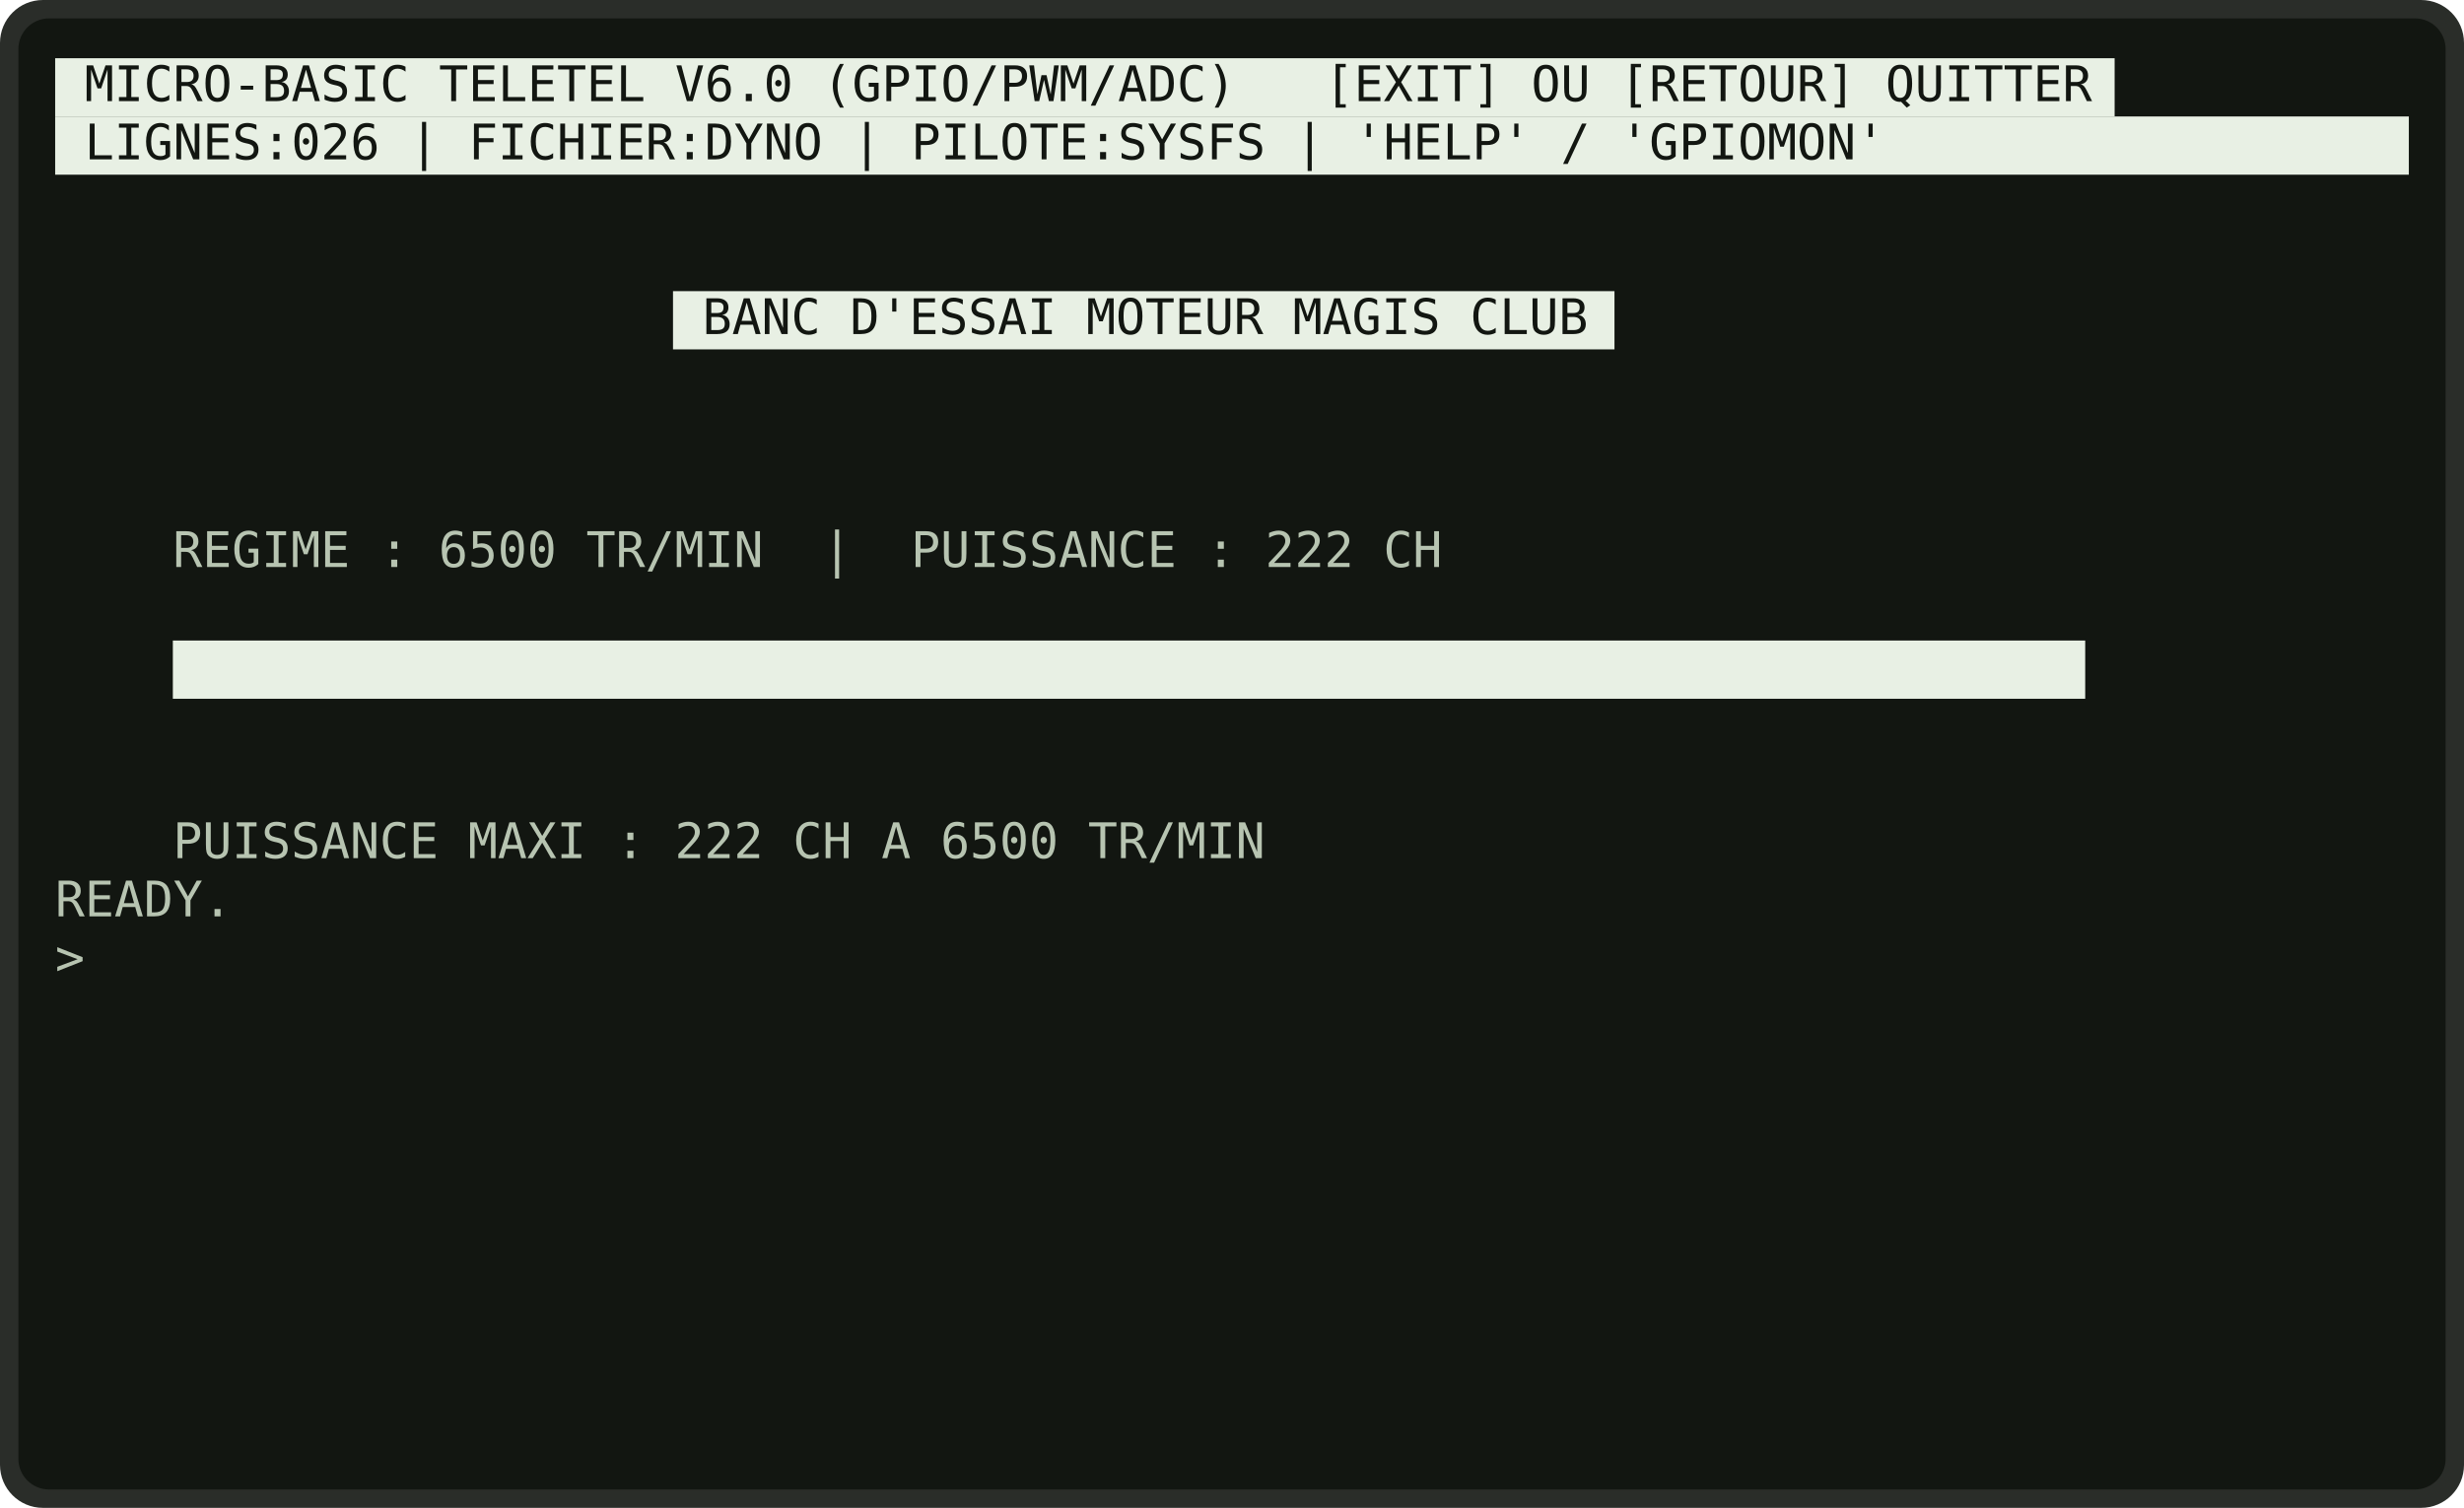
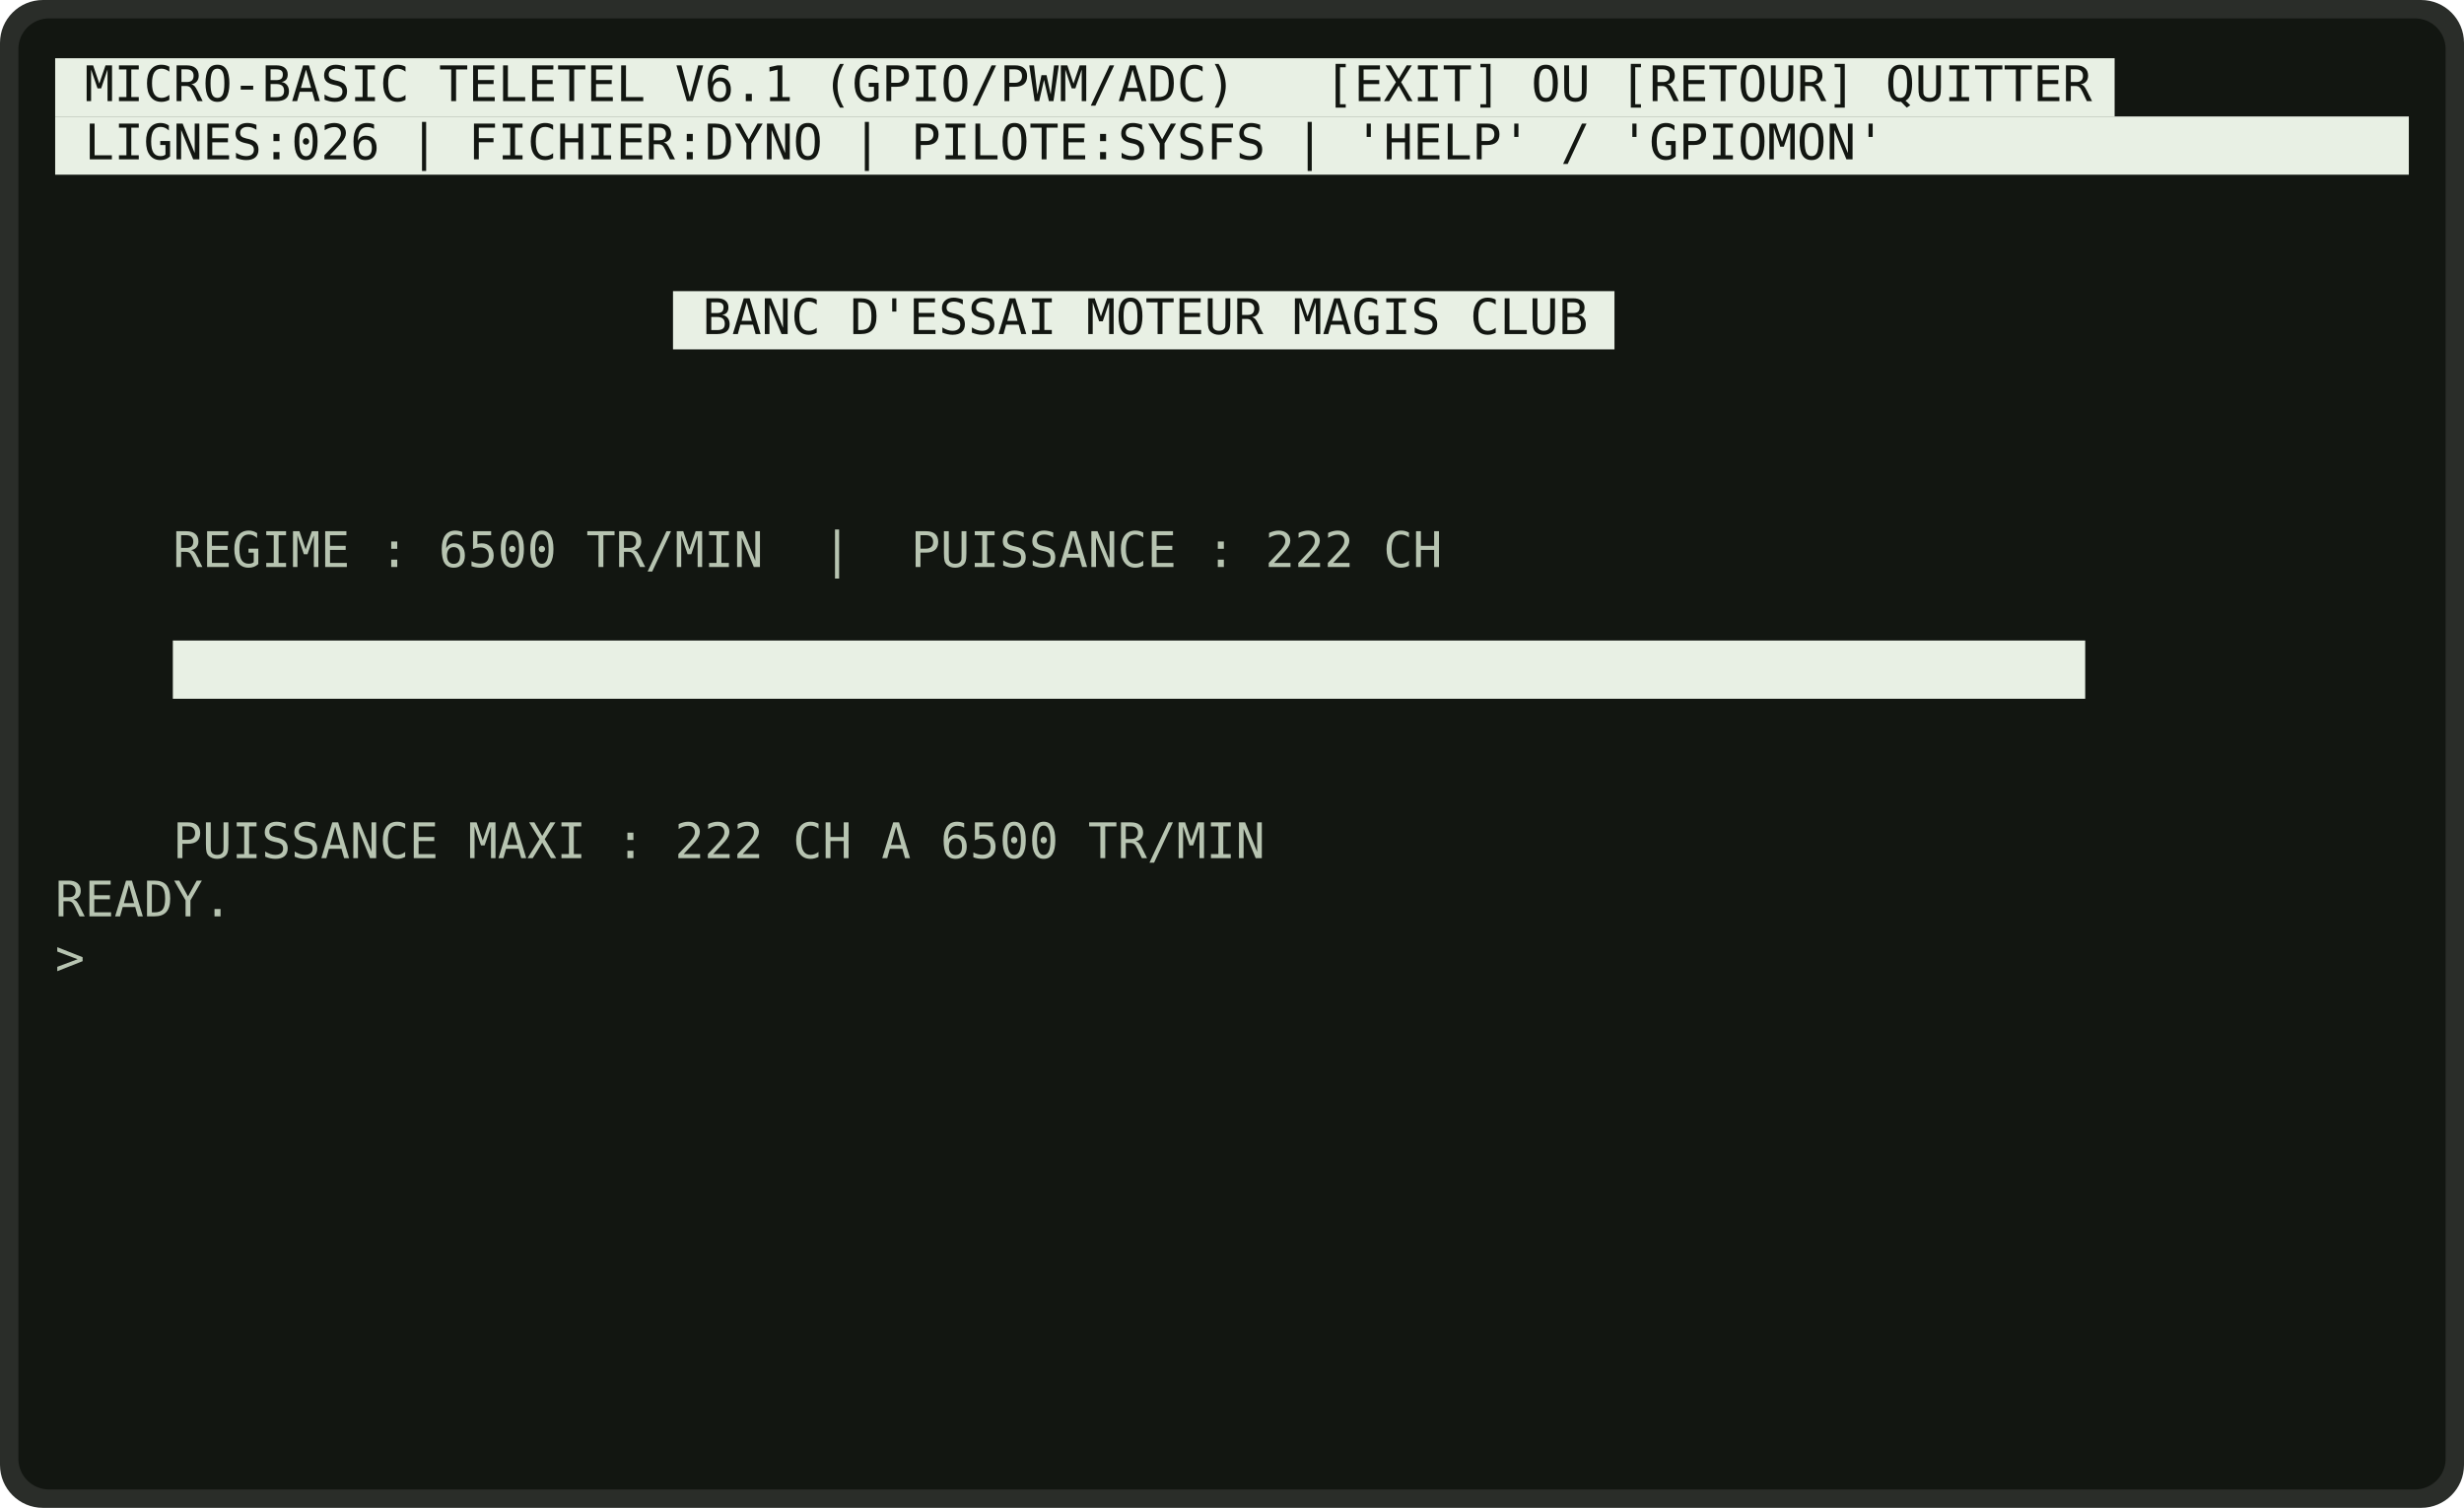
<svg xmlns="http://www.w3.org/2000/svg" viewBox="0 0 804 492" width="804" height="492" role="img" aria-label="Programme DYNO">
  <rect x="0" y="0" width="804" height="492" rx="14" fill="rgb(42,45,41)" />
  <rect x="6" y="6" width="792" height="480" rx="10" fill="rgb(18,22,17)" />
  <g font-family="'DejaVu Sans Mono','Consolas','Courier New',monospace" font-size="16" xml:space="preserve">
    <rect x="18.0" y="19.0" width="672.0" height="19.0" fill="rgb(232,240,228)" />
-     <text x="27.6" y="33.0" fill="rgb(18,22,17)" textLength="652.8" lengthAdjust="spacingAndGlyphs">MICRO-BASIC TELETEL V6.0 (GPIO/PWM/ADC)   [EXIT] OU [RETOUR] QUITTER</text>
+     <text x="27.6" y="33.0" fill="rgb(18,22,17)" textLength="652.8" lengthAdjust="spacingAndGlyphs">MICRO-BASIC TELETEL V6.1 (GPIO/PWM/ADC)   [EXIT] OU [RETOUR] QUITTER</text>
    <rect x="18.0" y="38.0" width="768.0" height="19.0" fill="rgb(232,240,228)" />
    <text x="27.6" y="52.0" fill="rgb(18,22,17)" textLength="585.6" lengthAdjust="spacingAndGlyphs">LIGNES:026 | FICHIER:DYNO | PILOTE:SYSFS | 'HELP' / 'GPIOMON'</text>
    <rect x="219.6" y="95.0" width="307.2" height="19.0" fill="rgb(232,240,228)" />
    <text x="229.2" y="109.0" fill="rgb(18,22,17)" textLength="288.0" lengthAdjust="spacingAndGlyphs">BANC D'ESSAI MOTEUR MAGIS CLUB</text>
    <text x="56.4" y="185.0" fill="rgb(183,196,177)" textLength="412.8" lengthAdjust="spacingAndGlyphs">REGIME : 6500 TR/MIN  |  PUISSANCE : 222 CH</text>
    <rect x="56.4" y="209.0" width="624.0" height="19.0" fill="rgb(232,240,228)" />
    <text x="56.4" y="280.0" fill="rgb(183,196,177)" textLength="355.2" lengthAdjust="spacingAndGlyphs">PUISSANCE MAXI : 222 CH A 6500 TR/MIN</text>
    <text x="18.0" y="299.0" fill="rgb(183,196,177)" textLength="57.6" lengthAdjust="spacingAndGlyphs">READY.</text>
    <text x="18.0" y="318.0" fill="rgb(183,196,177)" textLength="9.6" lengthAdjust="spacingAndGlyphs">&gt;</text>
  </g>
</svg>
